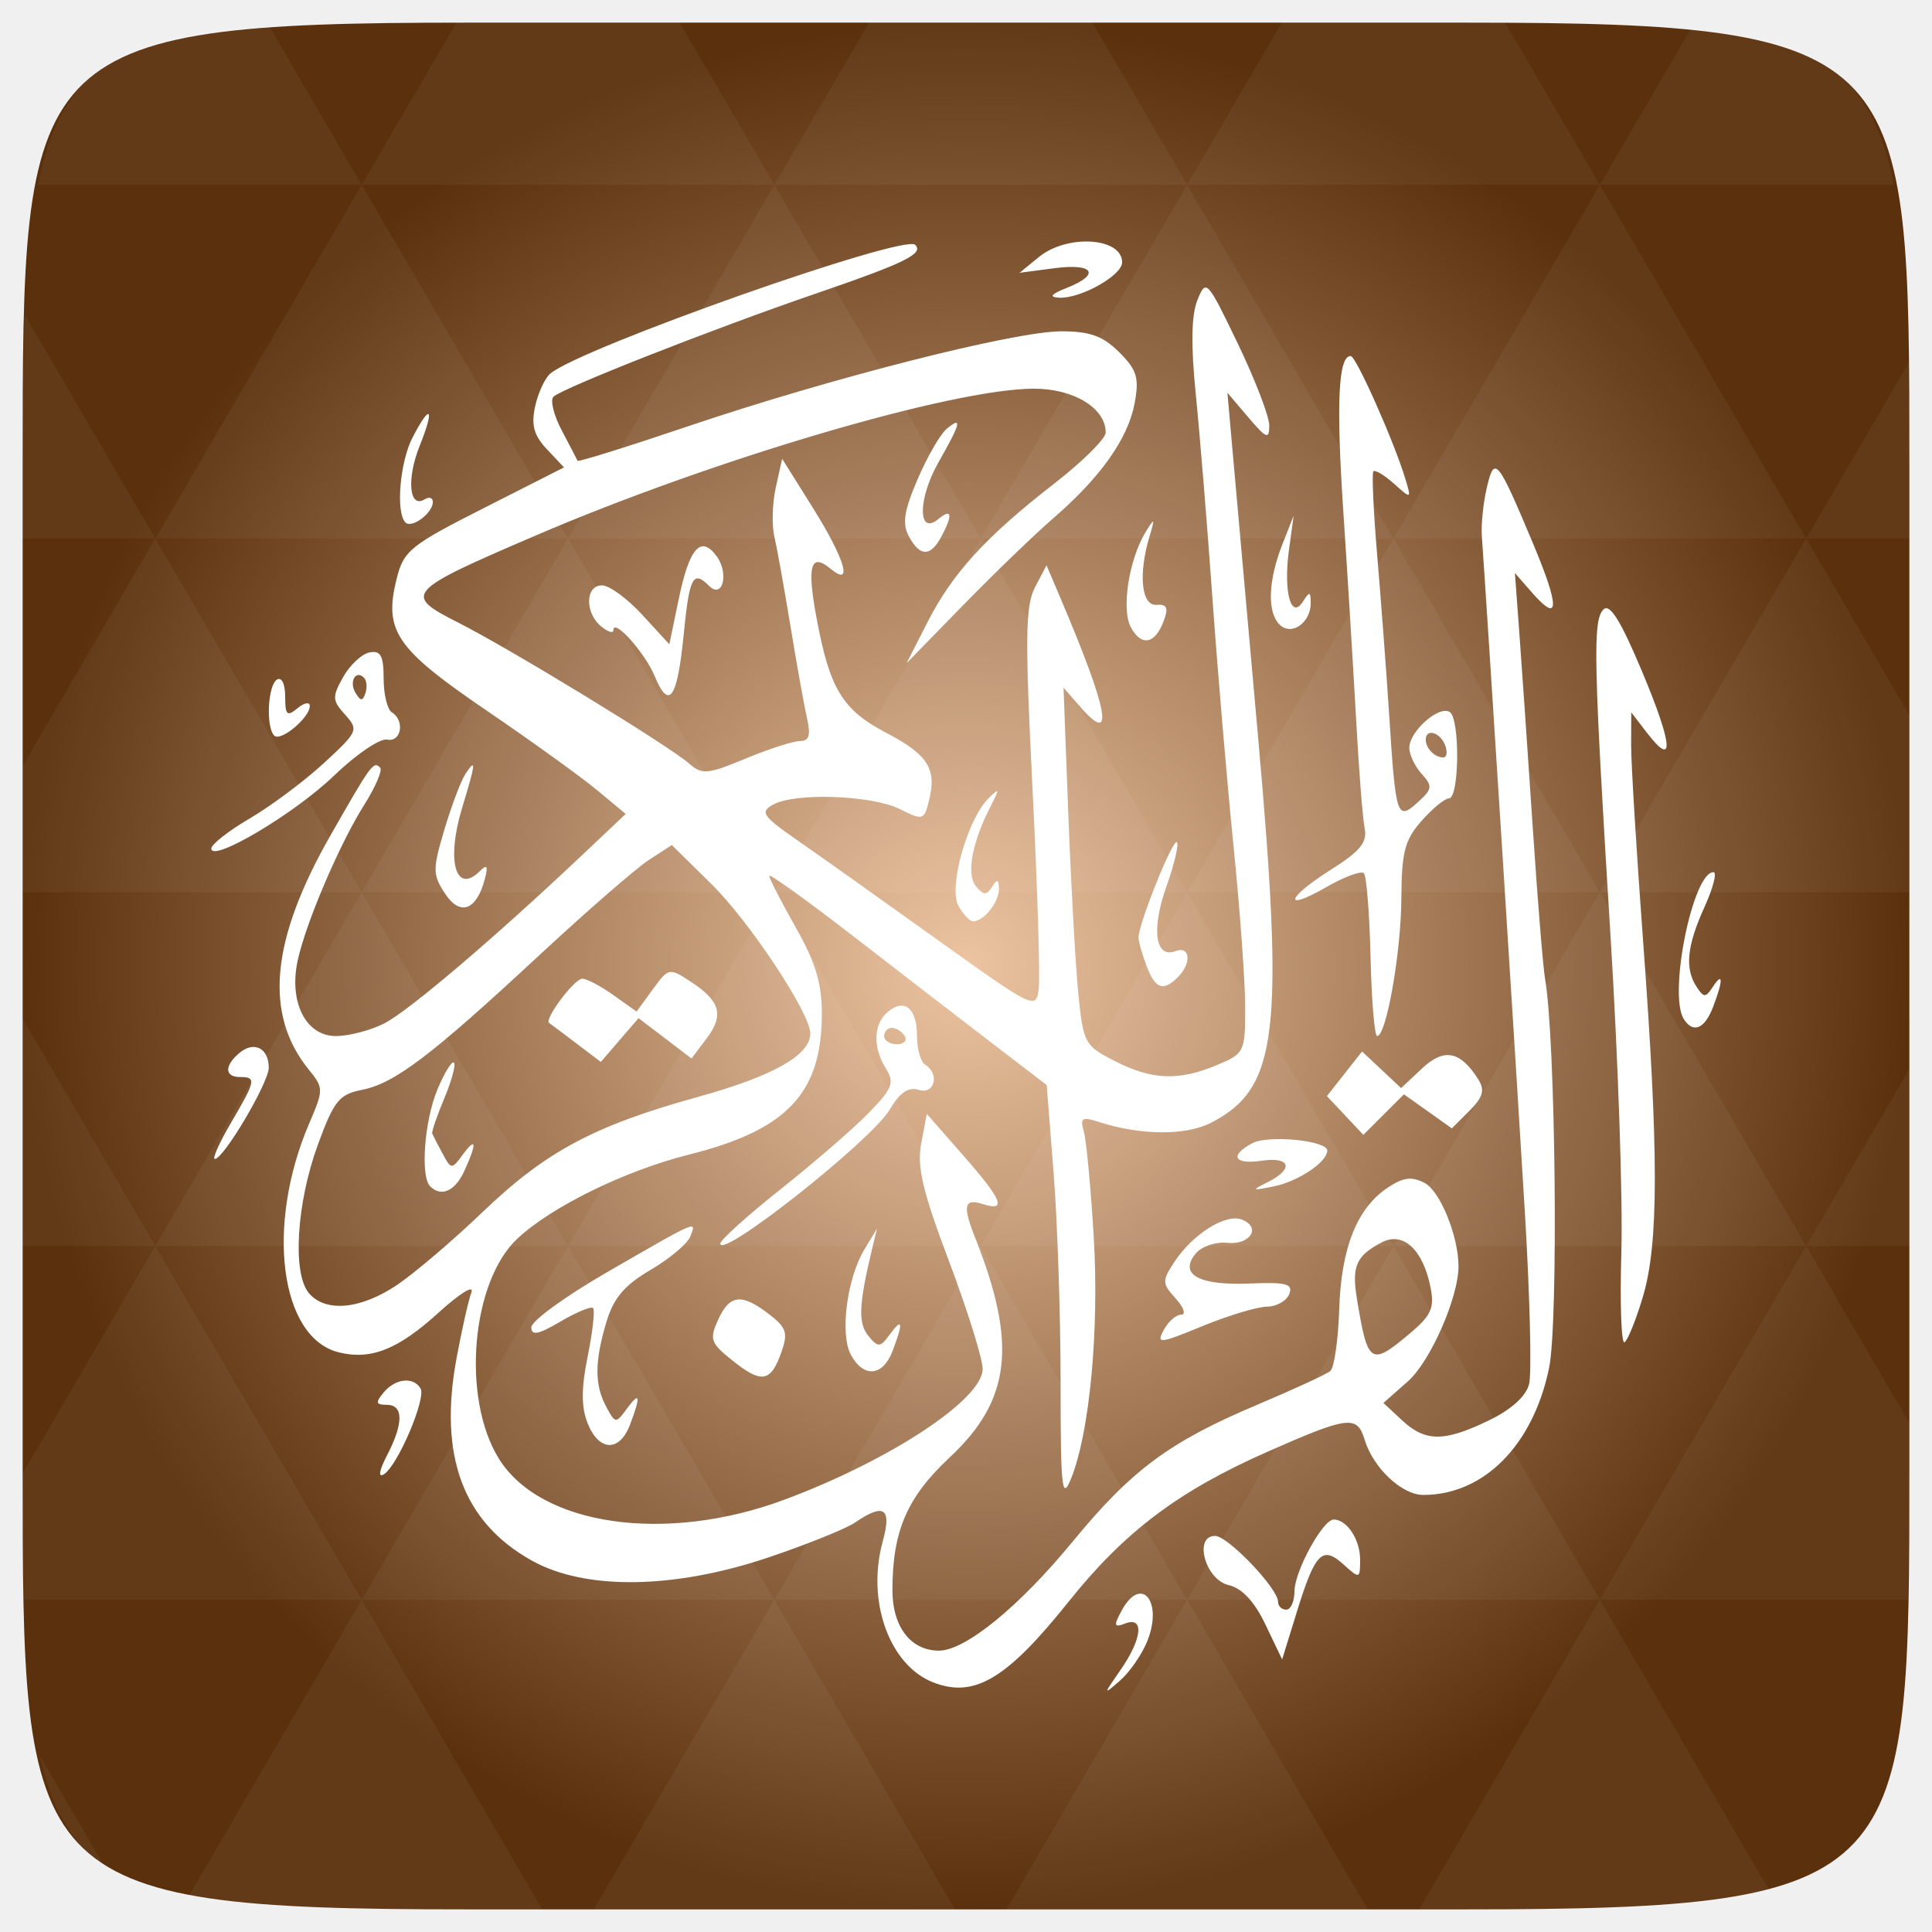
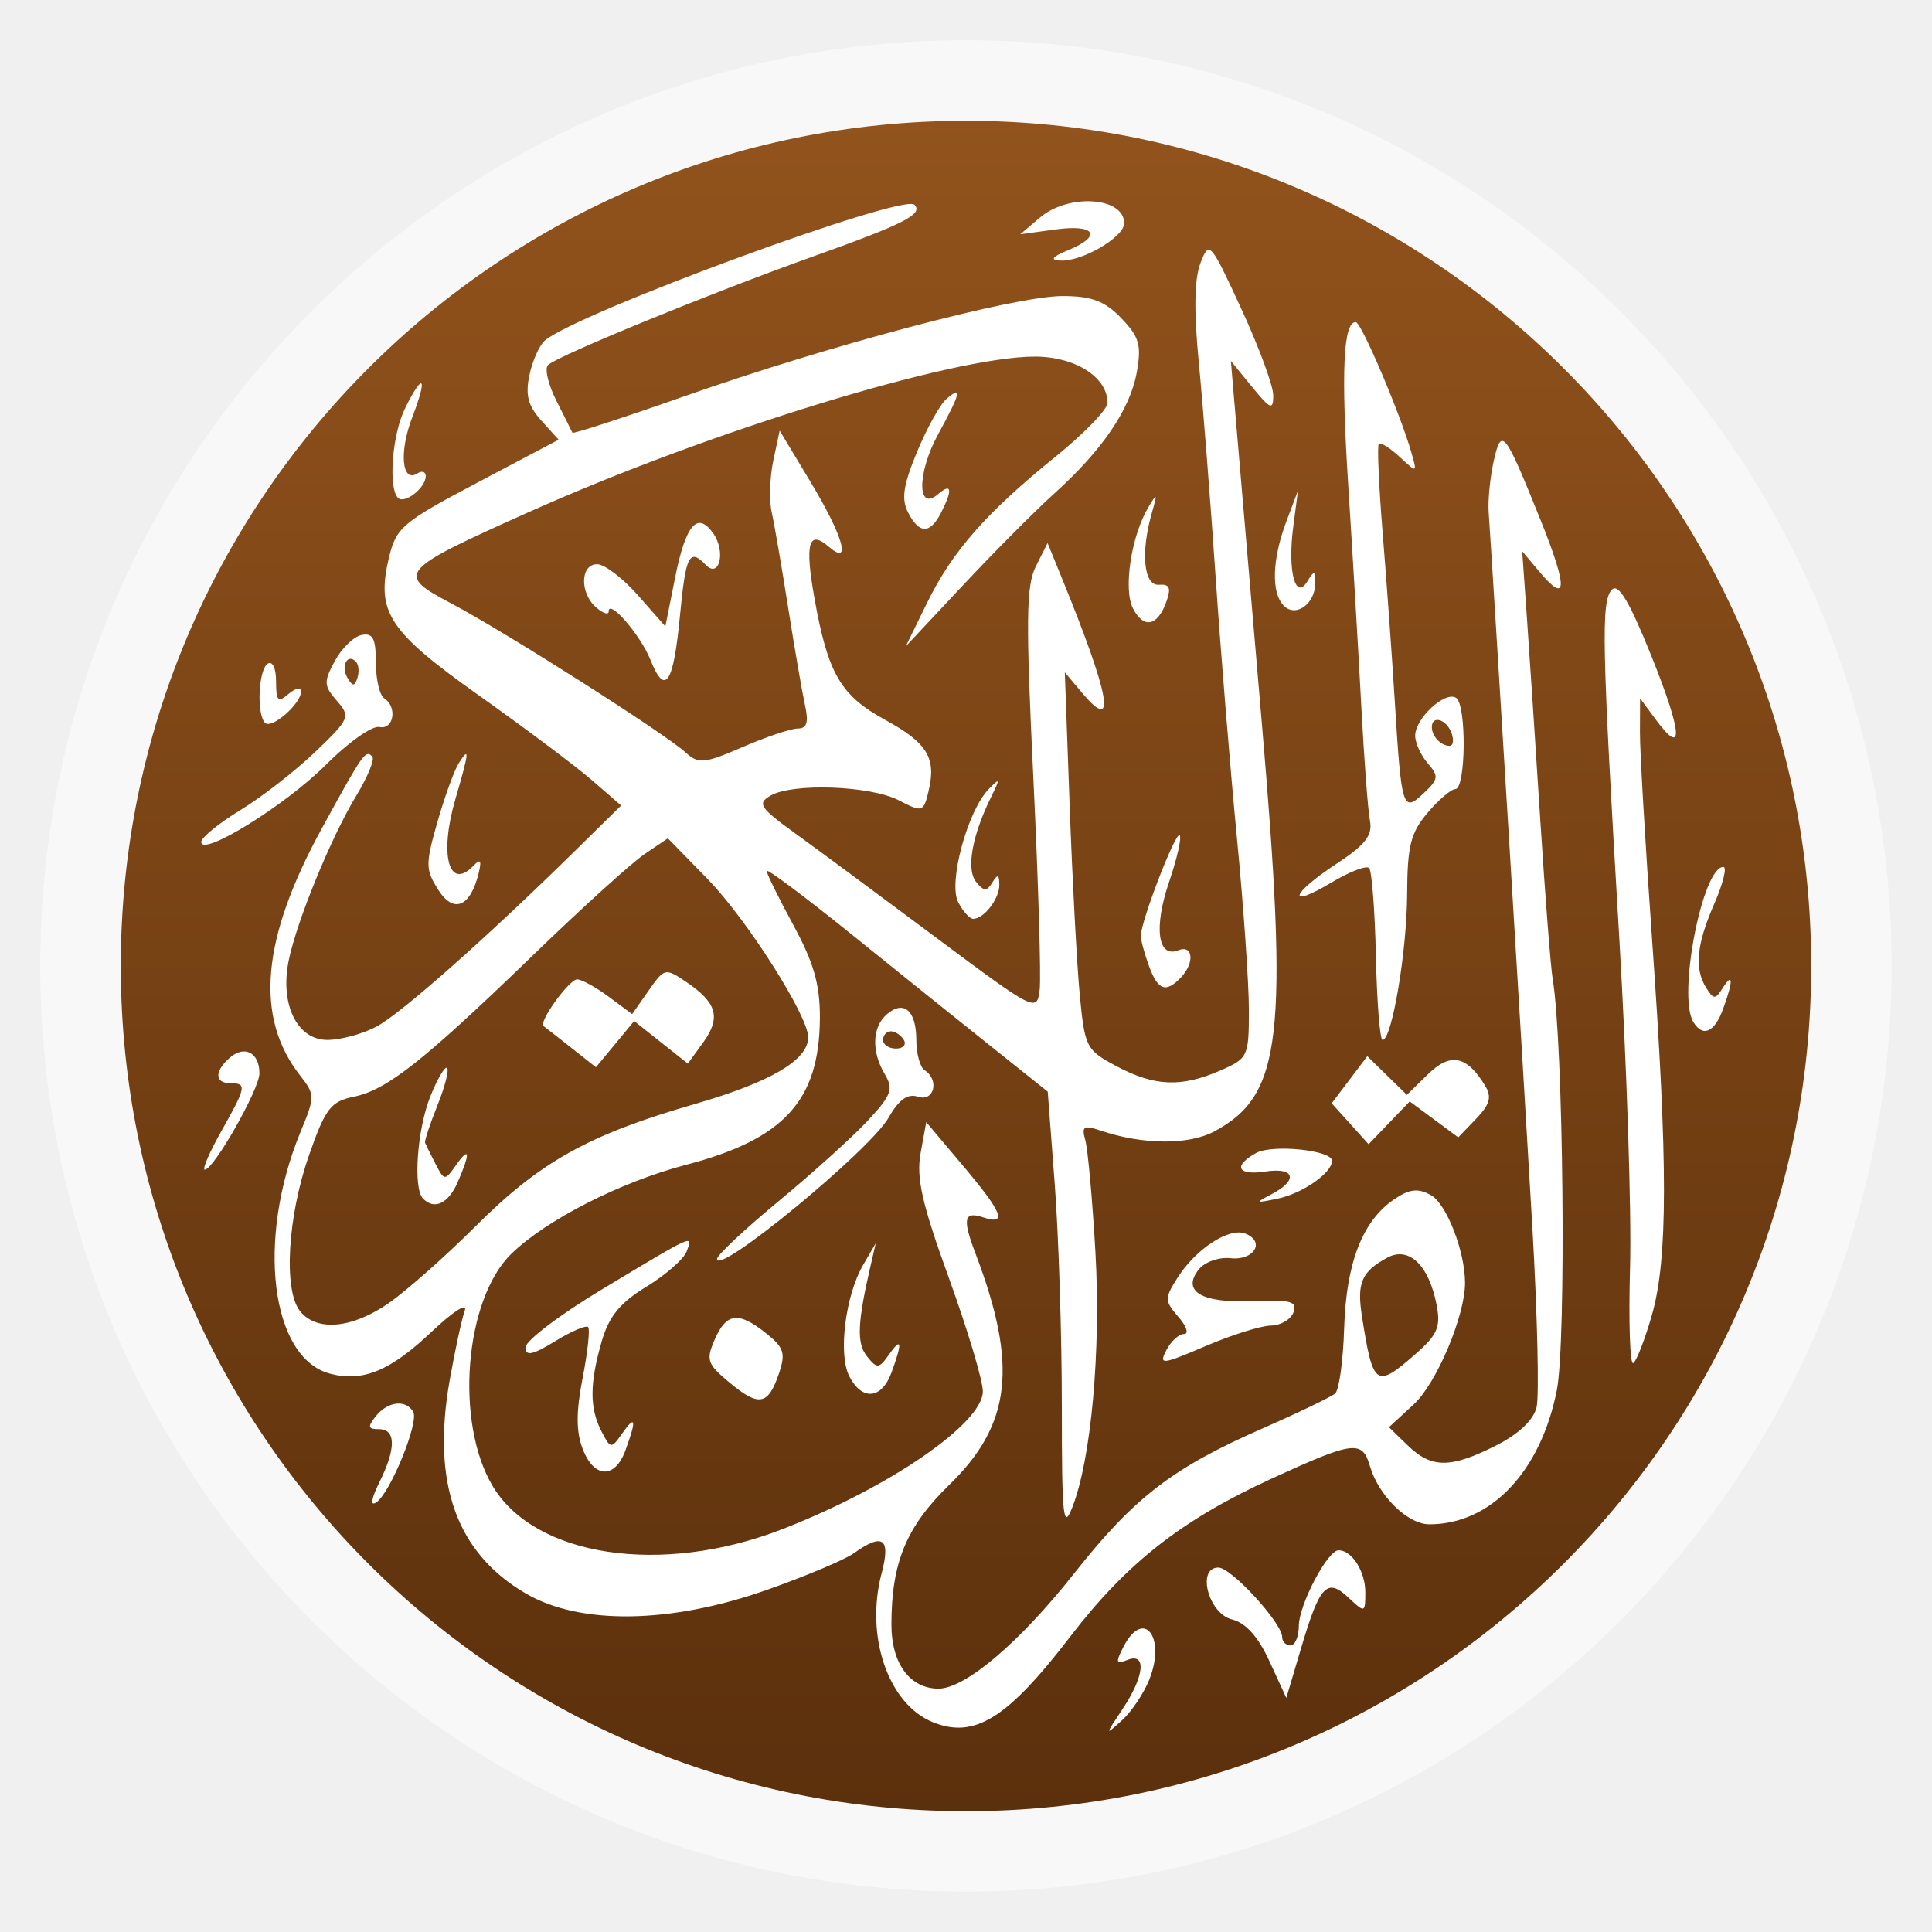
- <svg xmlns="http://www.w3.org/2000/svg" xmlns:xlink="http://www.w3.org/1999/xlink" viewBox="0 0 256 256">
-   <defs>
+ <svg xmlns="http://www.w3.org/2000/svg" xmlns:xlink="http://www.w3.org/1999/xlink" width="48" viewBox="0 0 13.547 13.547" height="48" id="svg2" version="1.1">
+   <defs id="defs4">
+     <linearGradient id="linearGradient4226">
+       <stop offset="0" style="stop-color:#786748" id="stop7" />
+       <stop offset="1" style="stop-color:#9d875f" id="stop9" />
+     </linearGradient>
+     <linearGradient gradientTransform="matrix(1.10525,0,0,1.10525,-134.2787,-295.7618)" xlink:href="#linearGradient4226" id="linearGradient3004" y1="279.096" y2="268.33" gradientUnits="userSpaceOnUse" x2="0" />
+     <radialGradient cx="148.004" cy="160" gradientTransform="matrix(0.97656,0,0,0.97656,-16.5349,-236.25)" r="128" id="radialGradient4432" xlink:href="#linearGradient3895-9-0-3-2-4-0" gradientUnits="userSpaceOnUse" />
    <linearGradient id="linearGradient3895-9-0-3-2-4-0">
-       <stop offset="0" style="stop-color:#edc4a1" />
-       <stop offset="1" style="stop-color:#5b300c" />
+       <stop offset="0" style="stop-color:#92531c;stop-opacity:1;" id="stop7-2" />
+       <stop offset="1" style="stop-color:#5b300c" id="stop9-5" />
    </linearGradient>
-     <radialGradient cx="148.004" cy="160" gradientTransform="matrix(.97656 0 0 .97656 -16.5349 -236.25)" r="128" id="radialGradient4432" xlink:href="#linearGradient3895-9-0-3-2-4-0" gradientUnits="userSpaceOnUse" />
+     <linearGradient xlink:href="#linearGradient3895-9-0-3-2-4-0" id="linearGradient3027" gradientUnits="userSpaceOnUse" gradientTransform="matrix(1.10525,0,0,1.10525,-147.8257,-309.3088)" y1="279.096" x2="0" y2="268.33" />
  </defs>
-   <g transform="translate(0 208)">
-     <path style="fill:url(#radialGradient4432);color:#bebebe" d="m 253,-146.406 0,132.812 C 253,41.094 253,45 194.406,45 L 61.594,45 C 3,45 3,41.094 3,-13.594 l 0,-132.812 C 3,-201.094 3,-205 61.594,-205 l 132.812,0 C 253,-205 253,-201.094 253,-146.406 z" />
-     <path style="opacity:.05;fill:#fff" d="m 204.08,44.994 c 13.555,-0.064 23.349,-0.435 30.457,-2.35 L 211.984,3.979 188.059,44.994 l 6.348,0 c 3.418,0 6.641,0.014 9.674,0 z M 211.984,3.979 184.641,-42.894 157.297,3.979 l 54.688,0 z m 0,0 40.802,0 c 0.165,-5.183 0.214,-11.002 0.214,-17.578 l 0,-5.859 -13.672,-23.437 -27.344,46.874 z m 27.344,-46.874 -27.344,-46.874 -27.344,46.874 54.688,0 z m 0,0 13.672,0 0,-23.437 -13.672,23.437 z m -54.688,0 -27.344,-46.874 -27.344,46.874 54.688,0 z m -54.688,0 -27.344,46.874 54.688,0 -27.344,-46.874 z m 0,0 -27.344,-46.874 -27.344,46.874 54.688,0 z m -54.688,0 -27.344,46.874 54.688,0 -27.344,-46.874 z m 0,0 -27.344,-46.874 -27.344,46.874 54.688,0 z m -54.688,0 L 3,-12.774 c 0.003,6.226 0.056,11.798 0.214,16.754 l 44.708,0 -27.344,-46.874 z m 0,0 L 3,-73.014 l 0,30.12 17.578,0 z M 47.922,3.979 24.912,43.407 c 8.527,1.572 20.312,1.587 36.682,1.587 l 10.254,0 L 47.922,3.979 z m 0,-93.747 L 20.578,-136.642 3,-106.522 l 0,16.754 44.922,0 z m 0,0 54.688,0 -27.344,-46.874 -27.344,46.874 z m 27.344,-46.874 -27.344,-46.874 -27.344,46.874 54.688,0 z m 0,0 54.688,0 -27.344,-46.874 -27.344,46.874 z m 27.344,-46.874 -12.543,-21.484 -28.473,0 c -0.399,0 -0.736,-1e-5 -1.129,0 l -12.543,21.484 54.688,0 z m 0,0 54.688,0 -12.543,-21.484 -29.602,0 -12.543,21.484 z m 54.688,0 54.688,0 -12.543,-21.484 c -1.673,-0.002 -3.256,0 -5.035,0 l -24.567,0 -12.543,21.484 z m 0,0 -27.344,46.874 54.688,0 -27.344,-46.874 z m 27.344,46.874 54.688,0 -27.344,-46.874 -27.344,46.874 z m 0,0 -27.344,46.874 54.688,0 -27.344,-46.874 z m 27.344,46.874 41.016,0 0,-23.437 -13.672,-23.437 -27.344,46.874 z m 27.344,-46.874 13.672,0 0,-9.765 c 0,-4.895 -0.04,-9.347 -0.122,-13.458 l -13.55,23.223 z m -82.031,46.874 -27.344,-46.874 -27.344,46.874 54.688,0 z m 54.688,-93.747 38.971,0 c -2.95,-14.715 -10.051,-19.356 -26.825,-20.812 l -12.146,20.812 z m -164.063,0 -12.299,-21.087 c -19.509,1.109 -27.416,5.311 -30.579,21.087 l 42.877,0 z M 20.578,-136.642 3.305,-166.273 C 3.075,-160.539 3,-153.965 3,-146.407 l 0,9.765 17.578,0 z M 102.609,3.979 78.684,44.994 l 47.852,0 L 102.609,3.979 z m 54.688,0 -23.926,41.014 47.852,0 L 157.297,3.979 z M 13.834,39.287 5.289,24.639 c 1.572,7.029 4.192,11.641 8.545,14.648 z" />
-   </g>
-   <g style="fill:#fff" transform="matrix(1.08728 0 0 1.08581 103.5659 -263.8517)">
-     <path d="m 18.5,448.317 c -5.371,-2.087 -8.183,-9.938 -6.171,-17.227 1.119,-4.053 0.156,-4.714 -3.357,-2.301 -1.085,0.745 -5.798,2.651 -10.473,4.236 -11.561,3.919 -22.424,4.073 -28.961,0.409 -8.355,-4.682 -11.352,-12.746 -9.16,-24.645 0.637,-3.459 1.456,-7.092 1.819,-8.073 0.364,-0.984 -1.41,0.107 -3.96,2.433 -4.974,4.539 -8.293,5.863 -12.225,4.876 -7.158,-1.797 -8.916,-15.488 -3.584,-27.926 1.77,-4.13 1.769,-4.322 -0.041,-6.558 -5.493,-6.783 -4.661,-15.791 2.642,-28.606 4.966,-8.714 5.231,-9.076 6.043,-8.264 0.315,0.315 -0.557,2.361 -1.937,4.547 -3.009,4.766 -7.134,14.44 -8.115,19.03 -1.082,5.061 1.006,9.184 4.65,9.184 1.611,0 4.281,-0.699 5.934,-1.554 2.978,-1.54 13.294,-10.324 23.895,-20.346 l 5.5,-5.2 -3.5,-2.918 c -1.925,-1.605 -7.994,-5.983 -13.486,-9.729 -11.002,-7.504 -12.5,-9.689 -10.947,-15.975 0.869,-3.519 1.6,-4.117 10.674,-8.724 l 9.741,-4.946 -2.088,-2.223 c -1.589,-1.692 -1.93,-2.942 -1.426,-5.235 0.364,-1.657 1.197,-3.457 1.852,-4.001 3.83,-3.178 43.11,-17.055 44.459,-15.706 1.085,1.085 -1.212,2.21 -12.278,6.01 -12.263,4.212 -30.572,11.421 -31.793,12.519 -0.436,0.392 0.014,2.246 1,4.12 0.986,1.874 1.854,3.542 1.928,3.708 0.074,0.166 6.149,-1.735 13.5,-4.223 17.347,-5.873 39.744,-11.578 45.453,-11.578 3.495,0 5.074,0.572 7.058,2.555 2.171,2.171 2.452,3.111 1.87,6.25 -0.795,4.285 -4.163,9.042 -9.937,14.035 -2.244,1.94 -7.178,6.708 -10.965,10.594 l -6.885,7.066 2.549,-5 c 3.058,-5.998 7.104,-10.427 15.47,-16.934 3.438,-2.674 6.25,-5.47 6.25,-6.214 0,-2.975 -3.887,-5.353 -8.75,-5.351 -9.906,0.003 -39.103,8.621 -60.75,17.931 -15.847,6.816 -16.175,7.185 -9.42,10.608 6.38,3.233 25.701,15.043 28.153,17.209 1.565,1.382 2.236,1.322 6.883,-0.609 2.832,-1.177 5.817,-2.14 6.633,-2.14 1.104,0 1.323,-0.704 0.856,-2.75 -0.345,-1.512 -1.254,-6.575 -2.02,-11.25 -0.766,-4.675 -1.654,-9.625 -1.974,-11 -0.32,-1.375 -0.235,-4.062 0.188,-5.971 l 0.77,-3.471 3.715,5.939 c 3.953,6.319 4.968,9.787 2.191,7.482 -2.437,-2.022 -2.904,-0.385 -1.715,6.007 1.614,8.679 3.14,11.195 8.498,14.013 5.1,2.682 6.18,4.404 5.202,8.299 -0.595,2.372 -0.735,2.411 -3.558,1.003 -3.411,-1.702 -12.78,-2.029 -15.441,-0.54 -1.623,0.908 -1.289,1.396 3.004,4.38 2.657,1.847 10.276,7.266 16.933,12.042 11.846,8.501 12.11,8.629 12.438,6.052 0.185,-1.448 -0.157,-12.463 -0.758,-24.479 -0.919,-18.354 -0.87,-22.275 0.308,-24.523 l 1.402,-2.677 1.687,3.972 c 5.853,13.78 6.662,18.138 2.481,13.363 l -2.095,-2.392 0.586,15.5 c 0.322,8.525 0.868,18.336 1.213,21.803 0.604,6.068 0.77,6.375 4.444,8.25 4.551,2.322 7.756,2.45 12.428,0.498 3.37,-1.408 3.468,-1.607 3.468,-7.028 0,-3.069 -0.644,-11.979 -1.432,-19.801 -0.788,-7.822 -1.943,-21.422 -2.567,-30.222 -0.624,-8.8 -1.535,-19.961 -2.023,-24.802 -0.604,-5.984 -0.542,-9.666 0.195,-11.5 1.056,-2.63 1.179,-2.498 4.925,5.302 2.113,4.4 3.84,8.9 3.836,10 -0.005,1.74 -0.337,1.61 -2.554,-1 l -2.548,-3 0.575,6.5 c 0.316,3.575 1.727,19.419 3.135,35.208 3.252,36.469 2.45,43.159 -5.678,47.362 -3.106,1.606 -8.61,1.568 -13.729,-0.095 -2.011,-0.653 -2.281,-0.485 -1.808,1.128 0.306,1.043 0.852,6.846 1.214,12.896 0.682,11.387 -0.501,23.962 -2.778,29.544 C 34.163,426.176 34,424.665 34,411.755 c 0,-8.152 -0.381,-19.663 -0.847,-25.581 l -0.847,-10.76 -6.825,-5.24 C 21.727,367.292 14.121,361.42 8.578,357.126 3.035,352.831 -1.5,349.575 -1.5,349.891 c 0,0.315 1.446,3.136 3.214,6.269 2.461,4.36 3.208,6.877 3.188,10.735 -0.05,9.547 -4.285,14.011 -16.113,16.982 -7.833,1.967 -16.783,6.348 -20.979,10.268 -5.636,5.265 -6.839,19.462 -2.274,26.848 5.078,8.216 20.334,10.416 34.804,5.02 C 13.225,421.208 24.5,413.764 24.5,410.062 c 0,-1.248 -1.837,-7.145 -4.082,-13.103 -3.241,-8.602 -3.942,-11.574 -3.403,-14.429 l 0.68,-3.596 4.382,5 c 4.846,5.529 5.42,6.951 2.423,6 -2.279,-0.723 -2.471,0.181 -0.885,4.185 5.122,12.933 4.321,19.763 -3.133,26.736 -5.192,4.857 -6.966,8.97 -6.976,16.174 -0.006,4.491 2.227,7.405 5.673,7.405 3.207,0 9.779,-5.371 16.311,-13.33 7.172,-8.738 11.801,-12.171 22.51,-16.693 4.4,-1.858 8.391,-3.702 8.869,-4.097 0.478,-0.395 0.967,-3.792 1.087,-7.549 0.241,-7.544 2.198,-12.403 5.998,-14.893 1.851,-1.213 2.883,-1.328 4.435,-0.498 1.876,1.004 4.092,6.473 4.105,10.131 0.013,3.8 -3.423,11.636 -6.17,14.066 l -2.981,2.638 2.267,2.112 c 2.849,2.654 5.129,2.659 10.578,0.021 2.741,-1.327 4.535,-2.95 4.91,-4.443 0.325,-1.293 0.1,-10.59 -0.499,-20.659 -0.973,-16.346 -4.791,-76.427 -5.263,-82.807 -0.102,-1.375 0.168,-4.022 0.598,-5.883 0.933,-4.032 1.292,-3.602 5.624,6.73 3.299,7.869 3.266,9.893 -0.1,6.044 l -2.091,-2.392 0.554,7.5 c 0.305,4.125 1.032,14.7 1.617,23.5 0.585,8.8 1.26,17.125 1.501,18.5 1.288,7.354 1.648,41.915 0.494,47.5 -1.948,9.432 -7.948,15.5 -15.327,15.5 -2.618,0 -6.11,-3.293 -7.159,-6.75 -0.91,-3.002 -1.965,-2.873 -11.713,1.425 -10.938,4.823 -17.512,9.774 -24.343,18.336 -7.543,9.453 -11.49,11.816 -16.491,9.872 z m 58.015,-42.549 c 2.665,-2.243 3.073,-3.146 2.565,-5.684 -0.924,-4.621 -3.343,-6.842 -5.956,-5.468 -3.094,1.628 -3.659,2.903 -3.02,6.818 1.318,8.08 1.674,8.32 6.411,4.334 z m -123.405,-5.947 c 2.139,-1.437 6.818,-5.424 10.398,-8.861 7.764,-7.453 13.59,-10.575 26.334,-14.11 C -1.021,374.315 3.5,371.757 3.5,369.122 c 0,-2.468 -7.398,-13.656 -12.08,-18.267 l -4.801,-4.729 -2.809,1.827 c -1.545,1.005 -7.56,6.244 -13.366,11.643 -13.192,12.266 -17.605,15.619 -21.593,16.404 -2.776,0.546 -3.414,1.344 -5.377,6.728 -2.589,7.101 -3.109,15.624 -1.101,18.05 1.998,2.414 6.291,2.032 10.738,-0.955 z m 4.056,-12.054 c -1.209,-1.209 -0.695,-8.022 0.892,-11.819 0.857,-2.052 1.763,-3.526 2.013,-3.276 0.25,0.25 -0.279,2.211 -1.176,4.358 -0.897,2.147 -1.56,4.08 -1.474,4.295 0.087,0.215 0.649,1.309 1.25,2.43 1.06,1.98 1.132,1.985 2.461,0.168 1.674,-2.289 1.763,-1.449 0.208,1.964 -1.128,2.476 -2.816,3.237 -4.173,1.88 z m 17.818,-17.441 c -1.641,-1.245 -3.133,-2.367 -3.314,-2.491 -0.639,-0.44 3.072,-5.401 4.041,-5.401 0.539,0 2.248,0.903 3.797,2.006 l 2.817,2.006 1.967,-2.7 c 1.935,-2.657 2.009,-2.672 4.641,-0.947 3.613,2.368 4.084,4.075 1.914,6.951 l -1.826,2.421 -3.228,-2.462 -3.228,-2.462 -2.298,2.672 -2.298,2.672 -2.984,-2.264 z m 66.327,76.453 c 2.629,-3.788 2.909,-6.559 0.573,-5.663 -1.377,0.528 -1.446,0.301 -0.465,-1.531 2.402,-4.488 5.145,-1.135 3.104,3.794 -0.663,1.6 -2.149,3.73 -3.303,4.732 -2.039,1.772 -2.037,1.735 0.091,-1.332 z m 17.658,-5.521 c -1.353,-2.831 -2.856,-4.442 -4.5,-4.827 -2.837,-0.663 -4.294,-5.998 -1.639,-5.998 1.554,0 7.67,6.407 7.67,8.035 0,0.531 0.45,0.965 1,0.965 0.55,0 1.002,-1.012 1.004,-2.25 0.004,-2.436 3.454,-8.75 4.782,-8.75 1.599,0 3.215,2.44 3.215,4.855 0,2.401 -0.044,2.415 -2.024,0.624 -2.582,-2.337 -3.452,-1.447 -5.697,5.829 L 61,445.508 58.969,441.259 z M -48.083,420.593 c 2.027,-3.921 2.013,-6.16 -0.04,-6.16 -1.329,0 -1.397,-0.271 -0.378,-1.5 1.424,-1.716 3.596,-1.963 4.493,-0.512 0.736,1.191 -2.776,9.45 -4.462,10.493 -0.728,0.45 -0.576,-0.459 0.387,-2.321 z m 24.444,-3.91 c -0.787,-1.987 -0.784,-4.257 0.01,-8.181 0.605,-2.987 0.9,-5.631 0.657,-5.874 -0.243,-0.243 -2.037,0.498 -3.985,1.648 -2.691,1.588 -3.543,1.756 -3.543,0.699 0,-0.765 4.148,-3.787 9.217,-6.716 11.24,-6.493 10.924,-6.357 10.166,-4.382 -0.34,0.886 -2.519,2.724 -4.843,4.086 -3.18,1.864 -4.512,3.432 -5.383,6.34 -1.457,4.864 -1.464,7.69 -0.026,10.377 1.096,2.048 1.175,2.055 2.5,0.243 1.614,-2.207 1.738,-1.592 0.393,1.946 -1.278,3.36 -3.795,3.27 -5.164,-0.185 z m 17.673,-7.633 c -2.694,-2.155 -2.856,-2.613 -1.771,-4.995 1.411,-3.098 2.855,-3.256 6.208,-0.679 2.122,1.63 2.334,2.287 1.5,4.646 -1.294,3.661 -2.405,3.853 -5.937,1.027 z m 14.405,-0.731 c -1.358,-2.538 -0.475,-9.337 1.673,-12.886 l 1.514,-2.5 -0.602,2.5 c -1.618,6.726 -1.719,9.06 -0.456,10.582 1.21,1.458 1.442,1.441 2.629,-0.183 1.551,-2.122 1.657,-1.463 0.327,2.036 -1.183,3.113 -3.549,3.322 -5.086,0.451 z m 38.128,-3.01 c 0.552,-1.032 1.508,-1.876 2.124,-1.876 0.616,0 0.316,-0.888 -0.667,-1.974 -1.67,-1.845 -1.679,-2.139 -0.141,-4.486 2.207,-3.368 6.236,-5.9 8.193,-5.149 2.436,0.935 1.042,3.144 -1.794,2.843 -1.38,-0.147 -3.091,0.435 -3.803,1.292 -2.112,2.545 0.346,3.932 6.51,3.674 4.522,-0.189 5.36,0.032 4.879,1.286 -0.32,0.833 -1.545,1.525 -2.724,1.538 -1.179,0.013 -4.716,1.082 -7.862,2.376 -5.259,2.163 -5.638,2.201 -4.715,0.476 z m 55.773,-9.604 c 0.187,-6.348 -0.399,-23.518 -1.302,-38.156 -2.096,-33.986 -2.203,-38.849 -0.88,-40.172 0.778,-0.778 2.112,1.373 4.733,7.634 3.736,8.926 3.957,11.825 0.564,7.409 l -1.909,-2.485 -0.014,4 c -0.008,2.2 0.651,13 1.464,24 1.902,25.736 1.897,36.822 -0.02,43.276 -0.839,2.826 -1.852,5.341 -2.25,5.588 -0.398,0.247 -0.571,-4.744 -0.385,-11.092 z M -7.464,394.743 c 0.02,-0.445 3.36,-3.452 7.424,-6.683 4.063,-3.231 8.873,-7.406 10.687,-9.278 2.859,-2.95 3.136,-3.665 2.076,-5.363 -1.64,-2.625 -1.544,-5.475 0.233,-6.949 2.039,-1.692 3.544,-0.434 3.544,2.964 0,1.585 0.45,3.16 1,3.5 1.803,1.114 1.146,3.681 -0.785,3.068 -1.257,-0.399 -2.305,0.314 -3.545,2.414 -2.23,3.775 -20.726,18.41 -20.634,16.327 z M 15,369.434 c -0.34,-0.55 -1.041,-1 -1.559,-1 -0.518,0 -0.941,0.45 -0.941,1 0,0.55 0.702,1 1.559,1 0.857,0 1.281,-0.45 0.941,-1 z m 44.25,17.821 c 3.215,-1.609 2.779,-3.125 -0.75,-2.607 -3.365,0.494 -3.963,-0.627 -1.141,-2.138 1.948,-1.042 9.141,-0.334 9.141,0.901 0,1.388 -3.538,3.763 -6.5,4.363 -2.739,0.555 -2.804,0.51 -0.75,-0.518 z m -126.345,-7.249 c 3.02,-5.153 3.102,-5.572 1.095,-5.572 -1.906,0 -1.926,-1.401 -0.044,-2.964 1.768,-1.467 3.544,-0.552 3.544,1.827 0,1.821 -5.498,11.137 -6.573,11.137 -0.339,0 0.551,-1.993 1.978,-4.428 z m 135.773,-0.882 -2.222,-2.365 2.142,-2.723 2.142,-2.723 2.379,2.235 2.379,2.235 2.545,-2.391 c 2.701,-2.537 4.668,-2.152 6.874,1.345 0.814,1.291 0.566,2.156 -1.093,3.815 l -2.146,2.146 -2.917,-2.077 -2.918,-2.077 -2.473,2.473 -2.473,2.473 -2.222,-2.365 z m 3.097,-19.333 c -0.124,-5.301 -0.491,-9.905 -0.817,-10.231 -0.326,-0.326 -2.362,0.426 -4.525,1.671 -5.432,3.126 -4.963,1.357 0.565,-2.136 3.512,-2.219 4.4,-3.312 4.06,-5 -0.239,-1.188 -0.705,-7.11 -1.035,-13.16 -0.33,-6.05 -1.031,-17.456 -1.557,-25.346 -0.896,-13.424 -0.628,-19.17 0.891,-19.143 0.655,0.011 5.3,10.47 6.657,14.989 0.748,2.491 0.743,2.493 -1.388,0.589 -1.176,-1.051 -2.305,-1.726 -2.508,-1.5 -0.203,0.226 0.013,4.911 0.479,10.411 0.466,5.5 1.123,14.275 1.459,19.5 0.791,12.292 0.946,12.76 3.472,10.474 1.782,-1.613 1.832,-1.97 0.479,-3.465 -0.829,-0.917 -1.508,-2.349 -1.508,-3.183 0,-2.003 3.589,-5.198 4.918,-4.377 1.276,0.789 1.187,10.551 -0.097,10.551 -0.505,0 -2.007,1.238 -3.338,2.75 -2.035,2.312 -2.425,3.814 -2.452,9.424 -0.031,6.586 -1.829,16.828 -2.953,16.824 -0.318,-10e-4 -0.679,-4.34 -0.803,-9.641 z m 9.086,-25.856 C 80.253,332.348 78.5,331.853 78.5,333.267 c 0,1.058 1.093,2.167 2.135,2.167 0.441,0 0.543,-0.675 0.226,-1.5 z m 29.073,33.394 c -1.886,-3.051 1.121,-17.894 3.625,-17.894 0.463,0 -0.026,1.913 -1.087,4.25 -2.151,4.739 -2.424,7.517 -0.958,9.75 0.875,1.333 1.094,1.333 1.969,0 1.265,-1.927 1.283,-0.835 0.04,2.435 -1.032,2.714 -2.457,3.293 -3.59,1.459 z M 44.475,360.869 C 43.939,359.458 43.5,357.9 43.5,357.406 c 0,-1.673 4.192,-12.114 4.672,-11.634 0.262,0.262 -0.31,2.69 -1.271,5.396 -1.87,5.266 -1.368,8.851 1.108,7.901 1.792,-0.687 1.99,1.466 0.292,3.165 -1.804,1.804 -2.748,1.468 -3.825,-1.365 z M 21.529,353.487 c -1.205,-2.252 1.134,-10.547 3.681,-13.054 1.363,-1.341 1.394,-1.247 0.297,0.889 -2.306,4.492 -3.028,8.381 -1.825,9.83 0.927,1.117 1.296,1.132 1.964,0.078 0.635,-1.001 0.826,-0.944 0.838,0.253 0.016,1.623 -1.839,3.95 -3.15,3.95 -0.421,0 -1.234,-0.876 -1.806,-1.946 z m -62.546,-1.44 c -1.519,-2.318 -1.525,-2.946 -0.076,-7.817 0.867,-2.913 2.023,-5.972 2.569,-6.797 1.326,-2.002 1.262,-1.354 -0.414,4.169 -1.961,6.463 -0.774,10.644 2.183,7.687 0.859,-0.859 1.006,-0.618 0.592,0.967 -1.007,3.851 -3.018,4.592 -4.854,1.79 z M -69.5,346.545 c 0,-0.507 2.109,-2.158 4.687,-3.669 2.578,-1.511 6.638,-4.545 9.022,-6.742 4.169,-3.843 4.268,-4.069 2.596,-5.917 -1.574,-1.74 -1.597,-2.173 -0.237,-4.596 0.826,-1.471 2.273,-2.823 3.217,-3.005 1.358,-0.262 1.716,0.402 1.716,3.184 0,1.933 0.45,3.792 1,4.132 1.617,1 1.153,3.678 -0.576,3.323 -0.867,-0.178 -3.772,1.797 -6.456,4.388 C -59.353,342.298 -69.5,348.332 -69.5,346.545 z m 18.604,-20.841 c -1.017,-1.017 -1.855,0.514 -1.021,1.863 0.63,1.019 0.866,1.02 1.204,0.004 0.232,-0.695 0.149,-1.535 -0.183,-1.867 z m -10.935,7.065 c -1.036,-1.036 -0.789,-6.143 0.331,-6.836 0.572,-0.353 1,0.53 1,2.063 0,2.27 0.23,2.49 1.5,1.437 0.825,-0.685 1.5,-0.81 1.5,-0.277 0,1.428 -3.553,4.392 -4.331,3.613 z m 46.356,-7.276 c -1.181,-2.852 -5.025,-7.13 -5.025,-5.592 0,0.428 -0.675,0.217 -1.5,-0.467 -2.003,-1.662 -1.926,-5 0.115,-5 0.888,0 3.097,1.618 4.909,3.596 l 3.294,3.596 1.158,-5.579 c 1.29,-6.213 2.692,-7.787 4.607,-5.169 1.533,2.097 0.731,5.27 -0.916,3.623 -1.96,-1.96 -2.404,-1.112 -3.096,5.91 -0.777,7.885 -1.786,9.331 -3.546,5.083 z m 58.029,-5.959 c -1.181,-2.208 -0.205,-8.373 1.85,-11.681 1.062,-1.709 1.11,-1.645 0.441,0.581 -1.388,4.618 -1.003,8.512 0.828,8.374 1.286,-0.097 1.495,0.353 0.904,1.948 -1.059,2.863 -2.733,3.186 -4.023,0.778 z m 18.122,-0.324 c -1.519,-1.519 -1.381,-5.366 0.35,-9.776 l 1.374,-3.5 -0.572,4.212 c -0.69,5.083 0.259,8.556 1.71,6.26 0.796,-1.259 0.933,-1.237 0.946,0.156 0.023,2.445 -2.357,4.1 -3.808,2.649 z M 15.504,308.441 c -0.824,-1.54 -0.581,-3.121 1.074,-6.969 1.177,-2.737 2.766,-5.495 3.531,-6.13 1.959,-1.626 1.742,-0.732 -0.992,4.081 -2.538,4.469 -2.535,9.016 0.004,6.909 1.637,-1.359 1.772,-0.504 0.343,2.167 -1.324,2.474 -2.616,2.455 -3.961,-0.058 z m -61.346,-1.683 c -1.199,-1.199 -0.682,-7.377 0.868,-10.374 2.204,-4.263 2.728,-3.624 0.858,1.048 -1.608,4.019 -1.267,7.666 0.609,6.506 0.554,-0.342 1.007,-0.201 1.007,0.314 0,1.356 -2.567,3.281 -3.342,2.506 z M 34.75,278.134 c 4.174,-1.649 3.307,-3.037 -1.5,-2.404 l -4.25,0.56 2.361,-1.928 C 34.815,271.541 41.5,271.971 41.5,275.015 c 0,1.606 -5.106,4.466 -7.7,4.312 -1.256,-0.074 -0.968,-0.435 0.95,-1.193 z" />
+   <rect id="rect14" style="opacity:0.5;fill:#ffffff;fill-rule:evenodd" height="12.982" rx="6.491" y="0.282" x="0.282" width="12.982" />
+   <rect id="rect16" style="fill:url(#linearGradient3027);fill-opacity:1;fill-rule:evenodd" height="11.853" rx="5.926" y="-12.7" x="-12.7" width="11.853" transform="scale(-1,-1)" />
+   <g style="fill:#ffffff" transform="matrix(0.05830231,0,0,0.06064967,5.463121,-15.11412)" id="g18">
+     <path d="m 18.5,448.317 c -5.371,-2.087 -8.183,-9.938 -6.171,-17.227 1.119,-4.053 0.156,-4.714 -3.357,-2.301 -1.085,0.745 -5.798,2.651 -10.473,4.236 -11.561,3.919 -22.424,4.073 -28.961,0.409 -8.355,-4.682 -11.352,-12.746 -9.16,-24.645 0.637,-3.459 1.456,-7.092 1.819,-8.073 0.364,-0.984 -1.41,0.107 -3.96,2.433 -4.974,4.539 -8.293,5.863 -12.225,4.876 -7.158,-1.797 -8.916,-15.488 -3.584,-27.926 1.77,-4.13 1.769,-4.322 -0.041,-6.558 -5.493,-6.783 -4.661,-15.791 2.642,-28.606 4.966,-8.714 5.231,-9.076 6.043,-8.264 0.315,0.315 -0.557,2.361 -1.937,4.547 -3.009,4.766 -7.134,14.44 -8.115,19.03 -1.082,5.061 1.006,9.184 4.65,9.184 1.611,0 4.281,-0.699 5.934,-1.554 2.978,-1.54 13.294,-10.324 23.895,-20.346 l 5.5,-5.2 -3.5,-2.918 c -1.925,-1.605 -7.994,-5.983 -13.486,-9.729 -11.002,-7.504 -12.5,-9.689 -10.947,-15.975 0.869,-3.519 1.6,-4.117 10.674,-8.724 l 9.741,-4.946 -2.088,-2.223 c -1.589,-1.692 -1.93,-2.942 -1.426,-5.235 0.364,-1.657 1.197,-3.457 1.852,-4.001 3.83,-3.178 43.11,-17.055 44.459,-15.706 1.085,1.085 -1.212,2.21 -12.278,6.01 -12.263,4.212 -30.572,11.421 -31.793,12.519 -0.436,0.392 0.014,2.246 1,4.12 0.986,1.874 1.854,3.542 1.928,3.708 0.074,0.166 6.149,-1.735 13.5,-4.223 17.347,-5.873 39.744,-11.578 45.453,-11.578 3.495,0 5.074,0.572 7.058,2.555 2.171,2.171 2.452,3.111 1.87,6.25 -0.795,4.285 -4.163,9.042 -9.937,14.035 -2.244,1.94 -7.178,6.708 -10.965,10.594 l -6.885,7.066 2.549,-5 c 3.058,-5.998 7.104,-10.427 15.47,-16.934 3.438,-2.674 6.25,-5.47 6.25,-6.214 0,-2.975 -3.887,-5.353 -8.75,-5.351 -9.906,0.003 -39.103,8.621 -60.75,17.931 -15.847,6.816 -16.175,7.185 -9.42,10.608 6.38,3.233 25.701,15.043 28.153,17.209 1.565,1.382 2.236,1.322 6.883,-0.609 2.832,-1.177 5.817,-2.14 6.633,-2.14 1.104,0 1.323,-0.704 0.856,-2.75 -0.345,-1.512 -1.254,-6.575 -2.02,-11.25 -0.766,-4.675 -1.654,-9.625 -1.974,-11 -0.32,-1.375 -0.235,-4.062 0.188,-5.971 l 0.77,-3.471 3.715,5.939 c 3.953,6.319 4.968,9.787 2.191,7.482 -2.437,-2.022 -2.904,-0.385 -1.715,6.007 1.614,8.679 3.14,11.195 8.498,14.013 5.1,2.682 6.18,4.404 5.202,8.299 -0.595,2.372 -0.735,2.411 -3.558,1.003 -3.411,-1.702 -12.78,-2.029 -15.441,-0.54 -1.623,0.908 -1.289,1.396 3.004,4.38 2.657,1.847 10.276,7.266 16.933,12.042 11.846,8.501 12.11,8.629 12.438,6.052 0.185,-1.448 -0.157,-12.463 -0.758,-24.479 -0.919,-18.354 -0.87,-22.275 0.308,-24.523 l 1.402,-2.677 1.687,3.972 c 5.853,13.78 6.662,18.138 2.481,13.363 l -2.095,-2.392 0.586,15.5 c 0.322,8.525 0.868,18.336 1.213,21.803 0.604,6.068 0.77,6.375 4.444,8.25 4.551,2.322 7.756,2.45 12.428,0.498 3.37,-1.408 3.468,-1.607 3.468,-7.028 0,-3.069 -0.644,-11.979 -1.432,-19.801 -0.788,-7.822 -1.943,-21.422 -2.567,-30.222 -0.624,-8.8 -1.535,-19.961 -2.023,-24.802 -0.604,-5.984 -0.542,-9.666 0.195,-11.5 1.056,-2.63 1.179,-2.498 4.925,5.302 2.113,4.4 3.84,8.9 3.836,10 -0.005,1.74 -0.337,1.61 -2.554,-1 l -2.548,-3 0.575,6.5 c 0.316,3.575 1.727,19.419 3.135,35.208 3.252,36.469 2.45,43.159 -5.678,47.362 -3.106,1.606 -8.61,1.568 -13.729,-0.095 -2.011,-0.653 -2.281,-0.485 -1.808,1.128 0.306,1.043 0.852,6.846 1.214,12.896 0.682,11.387 -0.501,23.962 -2.778,29.544 C 34.163,426.176 34,424.665 34,411.755 c 0,-8.152 -0.381,-19.663 -0.847,-25.581 l -0.847,-10.76 -6.825,-5.24 C 21.727,367.292 14.121,361.42 8.578,357.126 3.035,352.831 -1.5,349.575 -1.5,349.891 c 0,0.315 1.446,3.136 3.214,6.269 2.461,4.36 3.208,6.877 3.188,10.735 -0.05,9.547 -4.285,14.011 -16.113,16.982 -7.833,1.967 -16.783,6.348 -20.979,10.268 -5.636,5.265 -6.839,19.462 -2.274,26.848 5.078,8.216 20.334,10.416 34.804,5.02 C 13.225,421.208 24.5,413.764 24.5,410.062 c 0,-1.248 -1.837,-7.145 -4.082,-13.103 -3.241,-8.602 -3.942,-11.574 -3.403,-14.429 l 0.68,-3.596 4.382,5 c 4.846,5.529 5.42,6.951 2.423,6 -2.279,-0.723 -2.471,0.181 -0.885,4.185 5.122,12.933 4.321,19.763 -3.133,26.736 -5.192,4.857 -6.966,8.97 -6.976,16.174 -0.006,4.491 2.227,7.405 5.673,7.405 3.207,0 9.779,-5.371 16.311,-13.33 7.172,-8.738 11.801,-12.171 22.51,-16.693 4.4,-1.858 8.391,-3.702 8.869,-4.097 0.478,-0.395 0.967,-3.792 1.087,-7.549 0.241,-7.544 2.198,-12.403 5.998,-14.893 1.851,-1.213 2.883,-1.328 4.435,-0.498 1.876,1.004 4.092,6.473 4.105,10.131 0.013,3.8 -3.423,11.636 -6.17,14.066 l -2.981,2.638 2.267,2.112 c 2.849,2.654 5.129,2.659 10.578,0.021 2.741,-1.327 4.535,-2.95 4.91,-4.443 0.325,-1.293 0.1,-10.59 -0.499,-20.659 -0.973,-16.346 -4.791,-76.427 -5.263,-82.807 -0.102,-1.375 0.168,-4.022 0.598,-5.883 0.933,-4.032 1.292,-3.602 5.624,6.73 3.299,7.869 3.266,9.893 -0.1,6.044 l -2.091,-2.392 0.554,7.5 c 0.305,4.125 1.032,14.7 1.617,23.5 0.585,8.8 1.26,17.125 1.501,18.5 1.288,7.354 1.648,41.915 0.494,47.5 -1.948,9.432 -7.948,15.5 -15.327,15.5 -2.618,0 -6.11,-3.293 -7.159,-6.75 -0.91,-3.002 -1.965,-2.873 -11.713,1.425 -10.938,4.823 -17.512,9.774 -24.343,18.336 -7.543,9.453 -11.49,11.816 -16.491,9.872 z m 58.015,-42.549 c 2.665,-2.243 3.073,-3.146 2.565,-5.684 -0.924,-4.621 -3.343,-6.842 -5.956,-5.468 -3.094,1.628 -3.659,2.903 -3.02,6.818 1.318,8.08 1.674,8.32 6.411,4.334 z m -123.405,-5.947 c 2.139,-1.437 6.818,-5.424 10.398,-8.861 7.764,-7.453 13.59,-10.575 26.334,-14.11 C -1.021,374.315 3.5,371.757 3.5,369.122 c 0,-2.468 -7.398,-13.656 -12.08,-18.267 l -4.801,-4.729 -2.809,1.827 c -1.545,1.005 -7.56,6.244 -13.366,11.643 -13.192,12.266 -17.605,15.619 -21.593,16.404 -2.776,0.546 -3.414,1.344 -5.377,6.728 -2.589,7.101 -3.109,15.624 -1.101,18.05 1.998,2.414 6.291,2.032 10.738,-0.955 z m 4.056,-12.054 c -1.209,-1.209 -0.695,-8.022 0.892,-11.819 0.857,-2.052 1.763,-3.526 2.013,-3.276 0.25,0.25 -0.279,2.211 -1.176,4.358 -0.897,2.147 -1.56,4.08 -1.474,4.295 0.087,0.215 0.649,1.309 1.25,2.43 1.06,1.98 1.132,1.985 2.461,0.168 1.674,-2.289 1.763,-1.449 0.208,1.964 -1.128,2.476 -2.816,3.237 -4.173,1.88 z m 17.818,-17.441 c -1.641,-1.245 -3.133,-2.367 -3.314,-2.491 -0.639,-0.44 3.072,-5.401 4.041,-5.401 0.539,0 2.248,0.903 3.797,2.006 l 2.817,2.006 1.967,-2.7 c 1.935,-2.657 2.009,-2.672 4.641,-0.947 3.613,2.368 4.084,4.075 1.914,6.951 l -1.826,2.421 -3.228,-2.462 -3.228,-2.462 -2.298,2.672 -2.298,2.672 -2.984,-2.264 z m 66.327,76.453 c 2.629,-3.788 2.909,-6.559 0.573,-5.663 -1.377,0.528 -1.446,0.301 -0.465,-1.531 2.402,-4.488 5.145,-1.135 3.104,3.794 -0.663,1.6 -2.149,3.73 -3.303,4.732 -2.039,1.772 -2.037,1.735 0.091,-1.332 z m 17.658,-5.521 c -1.353,-2.831 -2.856,-4.442 -4.5,-4.827 -2.837,-0.663 -4.294,-5.998 -1.639,-5.998 1.554,0 7.67,6.407 7.67,8.035 0,0.531 0.45,0.965 1,0.965 0.55,0 1.002,-1.012 1.004,-2.25 0.004,-2.436 3.454,-8.75 4.782,-8.75 1.599,0 3.215,2.44 3.215,4.855 0,2.401 -0.044,2.415 -2.024,0.624 -2.582,-2.337 -3.452,-1.447 -5.697,5.829 L 61,445.508 58.969,441.259 z M -48.083,420.593 c 2.027,-3.921 2.013,-6.16 -0.04,-6.16 -1.329,0 -1.397,-0.271 -0.378,-1.5 1.424,-1.716 3.596,-1.963 4.493,-0.512 0.736,1.191 -2.776,9.45 -4.462,10.493 -0.728,0.45 -0.576,-0.459 0.387,-2.321 z m 24.444,-3.91 c -0.787,-1.987 -0.784,-4.257 0.01,-8.181 0.605,-2.987 0.9,-5.631 0.657,-5.874 -0.243,-0.243 -2.037,0.498 -3.985,1.648 -2.691,1.588 -3.543,1.756 -3.543,0.699 0,-0.765 4.148,-3.787 9.217,-6.716 11.24,-6.493 10.924,-6.357 10.166,-4.382 -0.34,0.886 -2.519,2.724 -4.843,4.086 -3.18,1.864 -4.512,3.432 -5.383,6.34 -1.457,4.864 -1.464,7.69 -0.026,10.377 1.096,2.048 1.175,2.055 2.5,0.243 1.614,-2.207 1.738,-1.592 0.393,1.946 -1.278,3.36 -3.795,3.27 -5.164,-0.185 z m 17.673,-7.633 c -2.694,-2.155 -2.856,-2.613 -1.771,-4.995 1.411,-3.098 2.855,-3.256 6.208,-0.679 2.122,1.63 2.334,2.287 1.5,4.646 -1.294,3.661 -2.405,3.853 -5.937,1.027 z m 14.405,-0.731 c -1.358,-2.538 -0.475,-9.337 1.673,-12.886 l 1.514,-2.5 -0.602,2.5 c -1.618,6.726 -1.719,9.06 -0.456,10.582 1.21,1.458 1.442,1.441 2.629,-0.183 1.551,-2.122 1.657,-1.463 0.327,2.036 -1.183,3.113 -3.549,3.322 -5.086,0.451 z m 38.128,-3.01 c 0.552,-1.032 1.508,-1.876 2.124,-1.876 0.616,0 0.316,-0.888 -0.667,-1.974 -1.67,-1.845 -1.679,-2.139 -0.141,-4.486 2.207,-3.368 6.236,-5.9 8.193,-5.149 2.436,0.935 1.042,3.144 -1.794,2.843 -1.38,-0.147 -3.091,0.435 -3.803,1.292 -2.112,2.545 0.346,3.932 6.51,3.674 4.522,-0.189 5.36,0.032 4.879,1.286 -0.32,0.833 -1.545,1.525 -2.724,1.538 -1.179,0.013 -4.716,1.082 -7.862,2.376 -5.259,2.163 -5.638,2.201 -4.715,0.476 z m 55.773,-9.604 c 0.187,-6.348 -0.399,-23.518 -1.302,-38.156 -2.096,-33.986 -2.203,-38.849 -0.88,-40.172 0.778,-0.778 2.112,1.373 4.733,7.634 3.736,8.926 3.957,11.825 0.564,7.409 l -1.909,-2.485 -0.014,4 c -0.008,2.2 0.651,13 1.464,24 1.902,25.736 1.897,36.822 -0.02,43.276 -0.839,2.826 -1.852,5.341 -2.25,5.588 -0.398,0.247 -0.571,-4.744 -0.385,-11.092 z M -7.464,394.743 c 0.02,-0.445 3.36,-3.452 7.424,-6.683 4.063,-3.231 8.873,-7.406 10.687,-9.278 2.859,-2.95 3.136,-3.665 2.076,-5.363 -1.64,-2.625 -1.544,-5.475 0.233,-6.949 2.039,-1.692 3.544,-0.434 3.544,2.964 0,1.585 0.45,3.16 1,3.5 1.803,1.114 1.146,3.681 -0.785,3.068 -1.257,-0.399 -2.305,0.314 -3.545,2.414 -2.23,3.775 -20.726,18.41 -20.634,16.327 z M 15,369.434 c -0.34,-0.55 -1.041,-1 -1.559,-1 -0.518,0 -0.941,0.45 -0.941,1 0,0.55 0.702,1 1.559,1 0.857,0 1.281,-0.45 0.941,-1 z m 44.25,17.821 c 3.215,-1.609 2.779,-3.125 -0.75,-2.607 -3.365,0.494 -3.963,-0.627 -1.141,-2.138 1.948,-1.042 9.141,-0.334 9.141,0.901 0,1.388 -3.538,3.763 -6.5,4.363 -2.739,0.555 -2.804,0.51 -0.75,-0.518 z m -126.345,-7.249 c 3.02,-5.153 3.102,-5.572 1.095,-5.572 -1.906,0 -1.926,-1.401 -0.044,-2.964 1.768,-1.467 3.544,-0.552 3.544,1.827 0,1.821 -5.498,11.137 -6.573,11.137 -0.339,0 0.551,-1.993 1.978,-4.428 z m 135.773,-0.882 -2.222,-2.365 2.142,-2.723 2.142,-2.723 2.379,2.235 2.379,2.235 2.545,-2.391 c 2.701,-2.537 4.668,-2.152 6.874,1.345 0.814,1.291 0.566,2.156 -1.093,3.815 l -2.146,2.146 -2.917,-2.077 -2.918,-2.077 -2.473,2.473 -2.473,2.473 -2.222,-2.365 z m 3.097,-19.333 c -0.124,-5.301 -0.491,-9.905 -0.817,-10.231 -0.326,-0.326 -2.362,0.426 -4.525,1.671 -5.432,3.126 -4.963,1.357 0.565,-2.136 3.512,-2.219 4.4,-3.312 4.06,-5 -0.239,-1.188 -0.705,-7.11 -1.035,-13.16 -0.33,-6.05 -1.031,-17.456 -1.557,-25.346 -0.896,-13.424 -0.628,-19.17 0.891,-19.143 0.655,0.011 5.3,10.47 6.657,14.989 0.748,2.491 0.743,2.493 -1.388,0.589 -1.176,-1.051 -2.305,-1.726 -2.508,-1.5 -0.203,0.226 0.013,4.911 0.479,10.411 0.466,5.5 1.123,14.275 1.459,19.5 0.791,12.292 0.946,12.76 3.472,10.474 1.782,-1.613 1.832,-1.97 0.479,-3.465 -0.829,-0.917 -1.508,-2.349 -1.508,-3.183 0,-2.003 3.589,-5.198 4.918,-4.377 1.276,0.789 1.187,10.551 -0.097,10.551 -0.505,0 -2.007,1.238 -3.338,2.75 -2.035,2.312 -2.425,3.814 -2.452,9.424 -0.031,6.586 -1.829,16.828 -2.953,16.824 -0.318,-10e-4 -0.679,-4.34 -0.803,-9.641 z m 9.086,-25.856 C 80.253,332.348 78.5,331.853 78.5,333.267 c 0,1.058 1.093,2.167 2.135,2.167 0.441,0 0.543,-0.675 0.226,-1.5 z m 29.073,33.394 c -1.886,-3.051 1.121,-17.894 3.625,-17.894 0.463,0 -0.026,1.913 -1.087,4.25 -2.151,4.739 -2.424,7.517 -0.958,9.75 0.875,1.333 1.094,1.333 1.969,0 1.265,-1.927 1.283,-0.835 0.04,2.435 -1.032,2.714 -2.457,3.293 -3.59,1.459 z M 44.475,360.869 C 43.939,359.458 43.5,357.9 43.5,357.406 c 0,-1.673 4.192,-12.114 4.672,-11.634 0.262,0.262 -0.31,2.69 -1.271,5.396 -1.87,5.266 -1.368,8.851 1.108,7.901 1.792,-0.687 1.99,1.466 0.292,3.165 -1.804,1.804 -2.748,1.468 -3.825,-1.365 z M 21.529,353.487 c -1.205,-2.252 1.134,-10.547 3.681,-13.054 1.363,-1.341 1.394,-1.247 0.297,0.889 -2.306,4.492 -3.028,8.381 -1.825,9.83 0.927,1.117 1.296,1.132 1.964,0.078 0.635,-1.001 0.826,-0.944 0.838,0.253 0.016,1.623 -1.839,3.95 -3.15,3.95 -0.421,0 -1.234,-0.876 -1.806,-1.946 z m -62.546,-1.44 c -1.519,-2.318 -1.525,-2.946 -0.076,-7.817 0.867,-2.913 2.023,-5.972 2.569,-6.797 1.326,-2.002 1.262,-1.354 -0.414,4.169 -1.961,6.463 -0.774,10.644 2.183,7.687 0.859,-0.859 1.006,-0.618 0.592,0.967 -1.007,3.851 -3.018,4.592 -4.854,1.79 z M -69.5,346.545 c 0,-0.507 2.109,-2.158 4.687,-3.669 2.578,-1.511 6.638,-4.545 9.022,-6.742 4.169,-3.843 4.268,-4.069 2.596,-5.917 -1.574,-1.74 -1.597,-2.173 -0.237,-4.596 0.826,-1.471 2.273,-2.823 3.217,-3.005 1.358,-0.262 1.716,0.402 1.716,3.184 0,1.933 0.45,3.792 1,4.132 1.617,1 1.153,3.678 -0.576,3.323 -0.867,-0.178 -3.772,1.797 -6.456,4.388 C -59.353,342.298 -69.5,348.332 -69.5,346.545 z m 18.604,-20.841 c -1.017,-1.017 -1.855,0.514 -1.021,1.863 0.63,1.019 0.866,1.02 1.204,0.004 0.232,-0.695 0.149,-1.535 -0.183,-1.867 z m -10.935,7.065 c -1.036,-1.036 -0.789,-6.143 0.331,-6.836 0.572,-0.353 1,0.53 1,2.063 0,2.27 0.23,2.49 1.5,1.437 0.825,-0.685 1.5,-0.81 1.5,-0.277 0,1.428 -3.553,4.392 -4.331,3.613 z m 46.356,-7.276 c -1.181,-2.852 -5.025,-7.13 -5.025,-5.592 0,0.428 -0.675,0.217 -1.5,-0.467 -2.003,-1.662 -1.926,-5 0.115,-5 0.888,0 3.097,1.618 4.909,3.596 l 3.294,3.596 1.158,-5.579 c 1.29,-6.213 2.692,-7.787 4.607,-5.169 1.533,2.097 0.731,5.27 -0.916,3.623 -1.96,-1.96 -2.404,-1.112 -3.096,5.91 -0.777,7.885 -1.786,9.331 -3.546,5.083 z m 58.029,-5.959 c -1.181,-2.208 -0.205,-8.373 1.85,-11.681 1.062,-1.709 1.11,-1.645 0.441,0.581 -1.388,4.618 -1.003,8.512 0.828,8.374 1.286,-0.097 1.495,0.353 0.904,1.948 -1.059,2.863 -2.733,3.186 -4.023,0.778 z m 18.122,-0.324 c -1.519,-1.519 -1.381,-5.366 0.35,-9.776 l 1.374,-3.5 -0.572,4.212 c -0.69,5.083 0.259,8.556 1.71,6.26 0.796,-1.259 0.933,-1.237 0.946,0.156 0.023,2.445 -2.357,4.1 -3.808,2.649 z M 15.504,308.441 c -0.824,-1.54 -0.581,-3.121 1.074,-6.969 1.177,-2.737 2.766,-5.495 3.531,-6.13 1.959,-1.626 1.742,-0.732 -0.992,4.081 -2.538,4.469 -2.535,9.016 0.004,6.909 1.637,-1.359 1.772,-0.504 0.343,2.167 -1.324,2.474 -2.616,2.455 -3.961,-0.058 z m -61.346,-1.683 c -1.199,-1.199 -0.682,-7.377 0.868,-10.374 2.204,-4.263 2.728,-3.624 0.858,1.048 -1.608,4.019 -1.267,7.666 0.609,6.506 0.554,-0.342 1.007,-0.201 1.007,0.314 0,1.356 -2.567,3.281 -3.342,2.506 z M 34.75,278.134 c 4.174,-1.649 3.307,-3.037 -1.5,-2.404 l -4.25,0.56 2.361,-1.928 C 34.815,271.541 41.5,271.971 41.5,275.015 c 0,1.606 -5.106,4.466 -7.7,4.312 -1.256,-0.074 -0.968,-0.435 0.95,-1.193 z" id="path20" />
  </g>
</svg>
